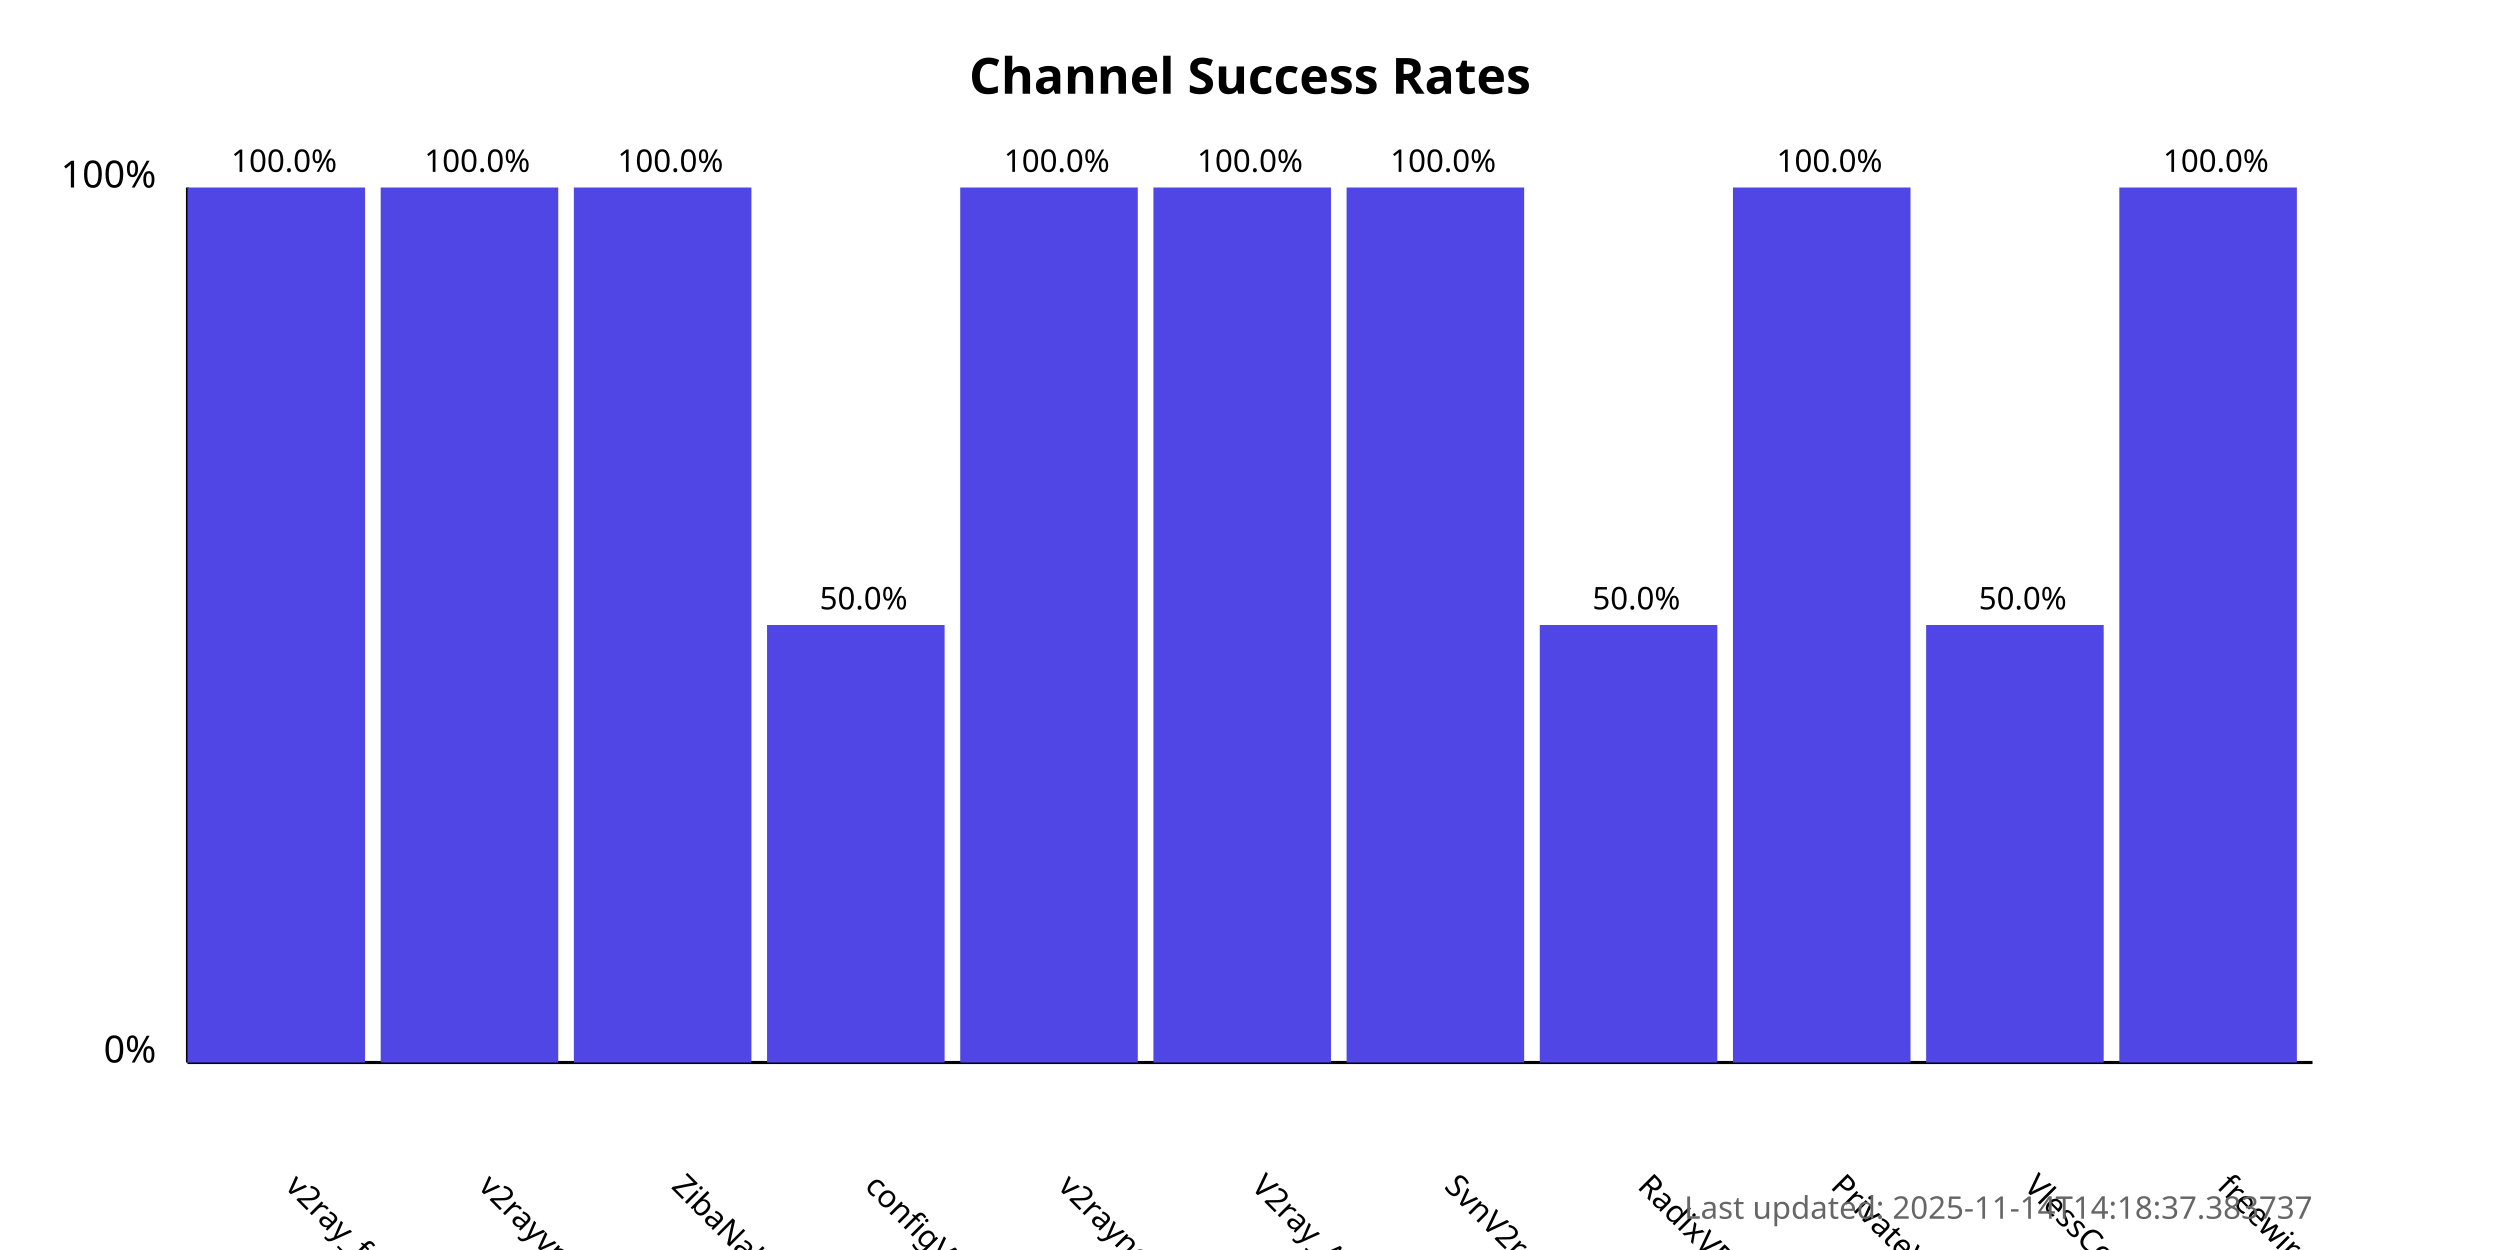
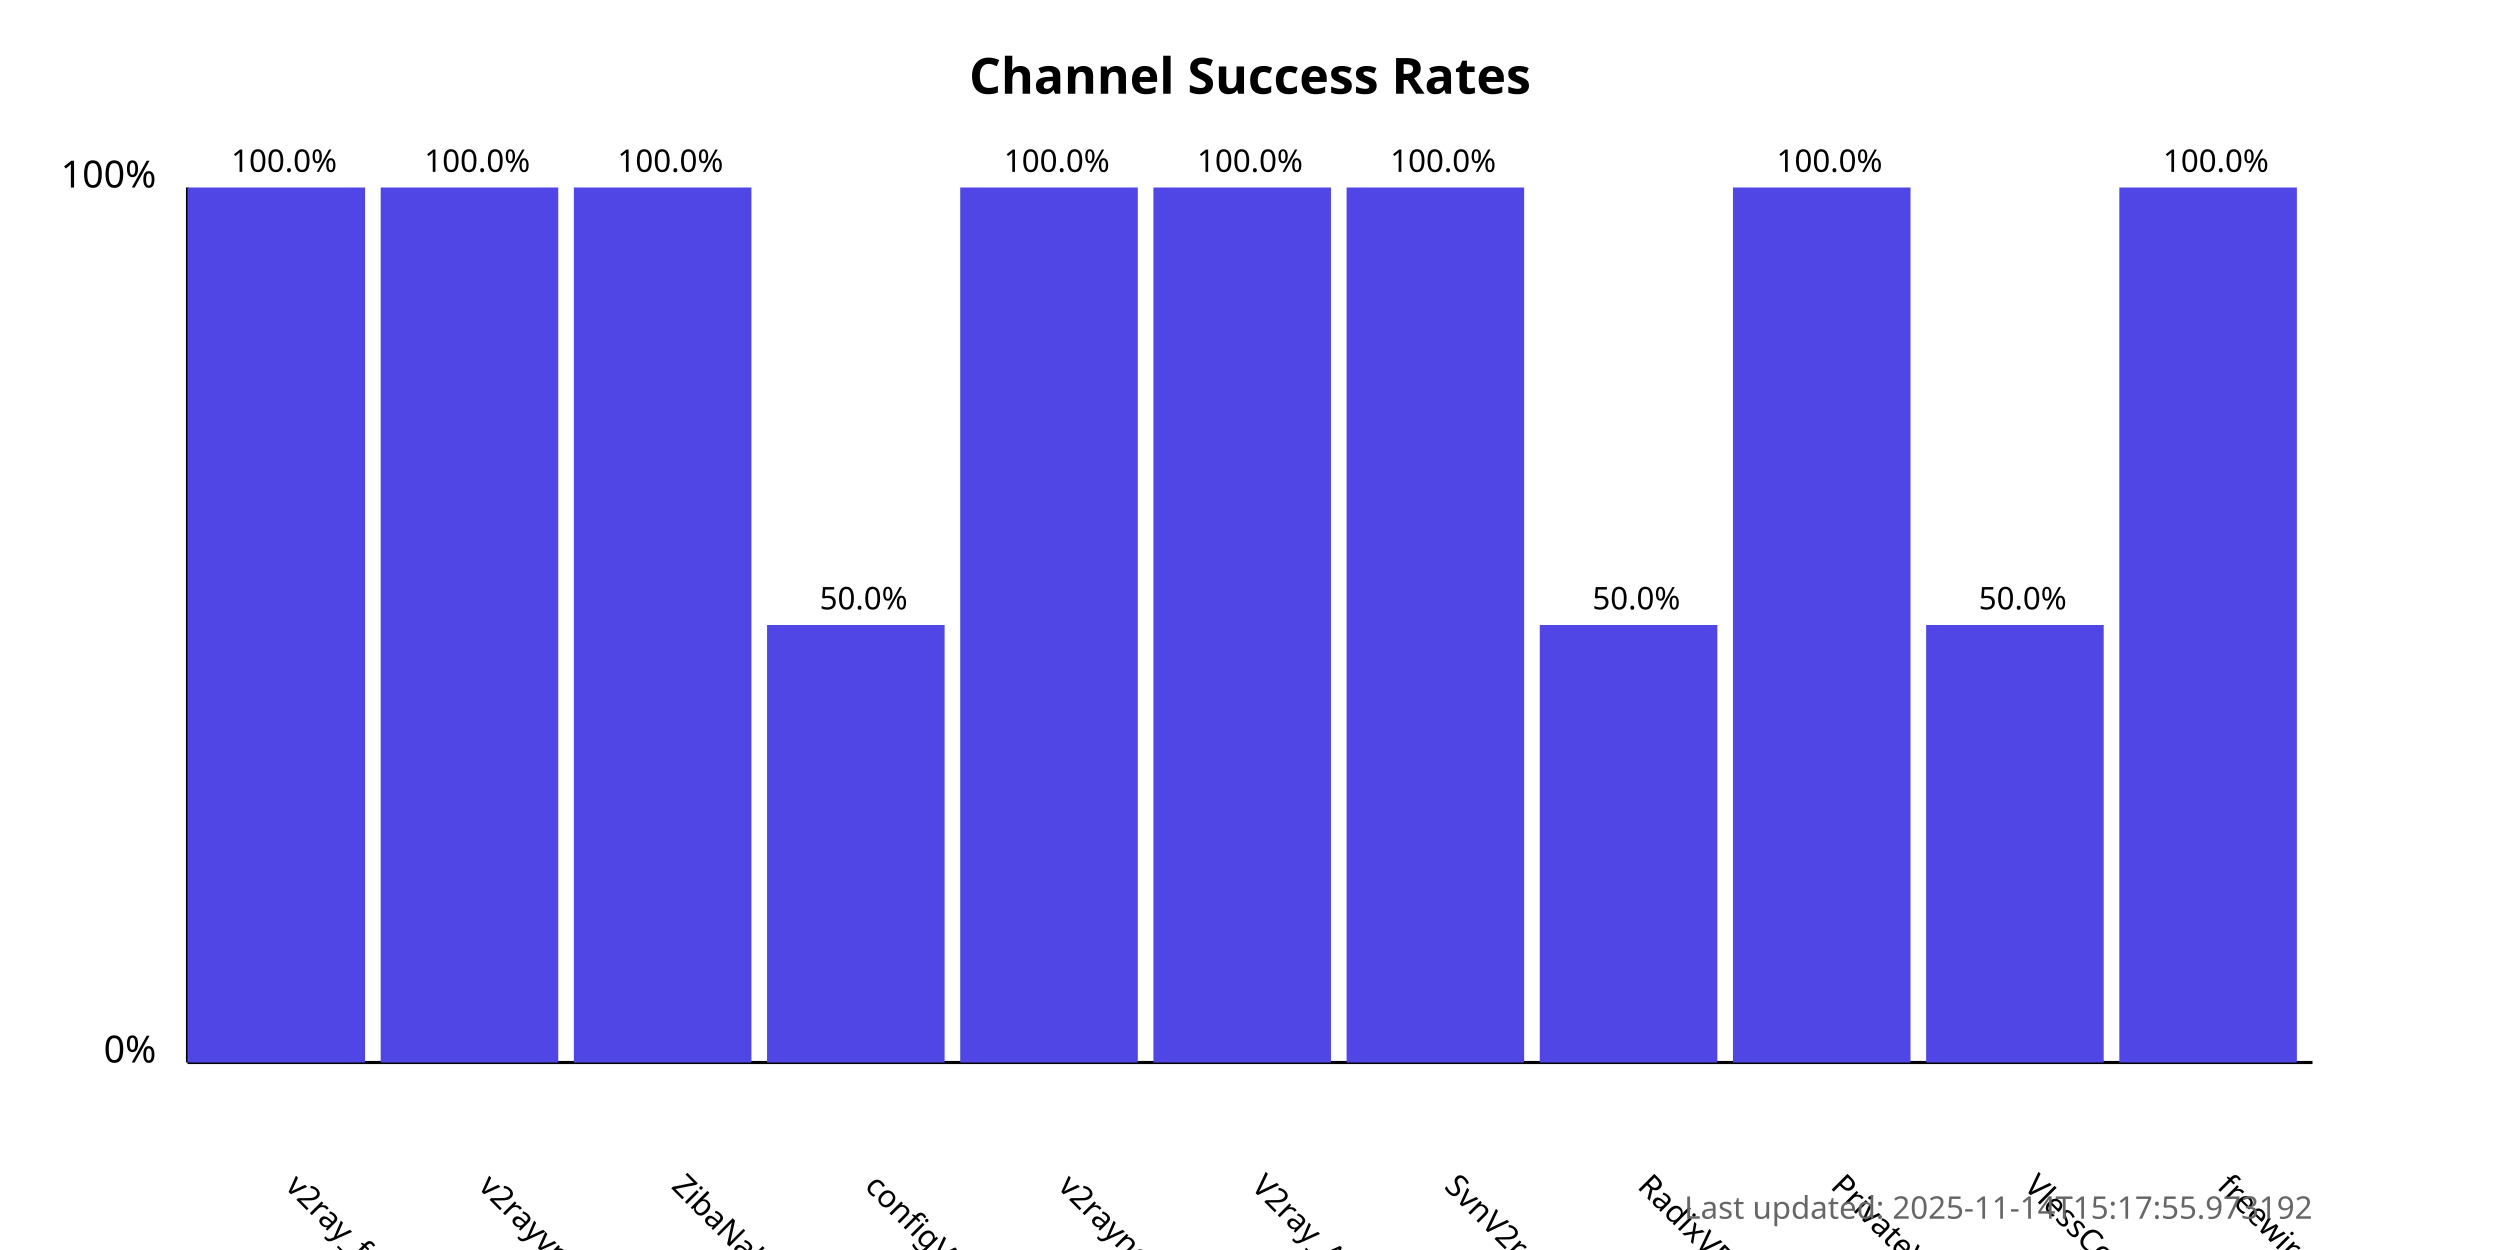
<svg xmlns="http://www.w3.org/2000/svg" width="800" height="400">
  <style>
            .chart-title { font: bold 16px sans-serif; }
            .axis-label { font: 12px sans-serif; }
            .tick-label { font: 10px sans-serif; }
            .bar { fill: #4f46e5; }
            .bar:hover { fill: #6366f1; }
            .timestamp { font: 10px sans-serif; fill: #666; }
        </style>
  <text x="400.0" y="30" text-anchor="middle" class="chart-title">
            Channel Success Rates
        </text>
  <line x1="60" y1="340" x2="60" y2="60" stroke="black" stroke-width="1" />
  <line x1="60" y1="340" x2="740" y2="340" stroke="black" stroke-width="1" />
  <text x="50" y="340" text-anchor="end" class="axis-label">0%</text>
  <text x="50" y="60" text-anchor="end" class="axis-label">100%</text>
  <g>
    <rect x="60" y="60.0" width="56.818" height="280.0" class="bar" />
    <text x="90.909" y="380" transform="rotate(45, 90.90909, 380)" text-anchor="start" class="tick-label">
                v2ray_free_conf
            </text>
    <text x="90.909" y="55.0" text-anchor="middle" class="tick-label">
                100.0%
            </text>
  </g>
  <g>
    <rect x="121.818" y="60.0" width="56.818" height="280.0" class="bar" />
    <text x="152.727" y="380" transform="rotate(45, 152.7273, 380)" text-anchor="start" class="tick-label">
                v2rayvpno
            </text>
    <text x="152.727" y="55.0" text-anchor="middle" class="tick-label">
                100.0%
            </text>
  </g>
  <g>
    <rect x="183.636" y="60.0" width="56.818" height="280.0" class="bar" />
    <text x="214.545" y="380" transform="rotate(45, 214.5455, 380)" text-anchor="start" class="tick-label">
                ZibaNabz
            </text>
    <text x="214.545" y="55.0" text-anchor="middle" class="tick-label">
                100.0%
            </text>
  </g>
  <g>
    <rect x="245.455" y="200.0" width="56.818" height="140.0" class="bar" />
    <text x="276.364" y="380" transform="rotate(45, 276.3636, 380)" text-anchor="start" class="tick-label">
                configV2rayForFree
            </text>
    <text x="276.364" y="195.0" text-anchor="middle" class="tick-label">
                50.0%
            </text>
  </g>
  <g>
    <rect x="307.273" y="60.0" width="56.818" height="280.0" class="bar" />
    <text x="338.182" y="380" transform="rotate(45, 338.1818, 380)" text-anchor="start" class="tick-label">
                v2rayngvpn
            </text>
    <text x="338.182" y="55.0" text-anchor="middle" class="tick-label">
                100.0%
            </text>
  </g>
  <g>
    <rect x="369.091" y="60.0" width="56.818" height="280.0" class="bar" />
    <text x="400.0" y="380" transform="rotate(45, 400.0, 380)" text-anchor="start" class="tick-label">
                V2ray_Alpha
            </text>
    <text x="400.0" y="55.0" text-anchor="middle" class="tick-label">
                100.0%
            </text>
  </g>
  <g>
    <rect x="430.909" y="60.0" width="56.818" height="280.0" class="bar" />
    <text x="461.818" y="380" transform="rotate(45, 461.8182, 380)" text-anchor="start" class="tick-label">
                SvnV2ray
            </text>
    <text x="461.818" y="55.0" text-anchor="middle" class="tick-label">
                100.0%
            </text>
  </g>
  <g>
    <rect x="492.727" y="200.0" width="56.818" height="140.0" class="bar" />
    <text x="523.636" y="380" transform="rotate(45, 523.6364, 380)" text-anchor="start" class="tick-label">
                RadixVPN
            </text>
    <text x="523.636" y="195.0" text-anchor="middle" class="tick-label">
                50.0%
            </text>
  </g>
  <g>
    <rect x="554.545" y="60.0" width="56.818" height="280.0" class="bar" />
    <text x="585.455" y="380" transform="rotate(45, 585.4545, 380)" text-anchor="start" class="tick-label">
                PrivateVPNs
            </text>
    <text x="585.455" y="55.0" text-anchor="middle" class="tick-label">
                100.0%
            </text>
  </g>
  <g>
    <rect x="616.364" y="200.0" width="56.818" height="140.0" class="bar" />
    <text x="647.273" y="380" transform="rotate(45, 647.2727, 380)" text-anchor="start" class="tick-label">
                VlessConfig
            </text>
    <text x="647.273" y="195.0" text-anchor="middle" class="tick-label">
                50.0%
            </text>
  </g>
  <g>
    <rect x="678.182" y="60.0" width="56.818" height="280.0" class="bar" />
    <text x="709.091" y="380" transform="rotate(45, 709.0909, 380)" text-anchor="start" class="tick-label">
                freewireguard
            </text>
    <text x="709.091" y="55.0" text-anchor="middle" class="tick-label">
                100.0%
            </text>
  </g>
  <text x="740" y="390" text-anchor="end" class="timestamp">
-             Last updated: 2025-11-14T14:18:37.383737
+             Last updated: 2025-11-14T15:17:55.973192
        </text>
</svg>
